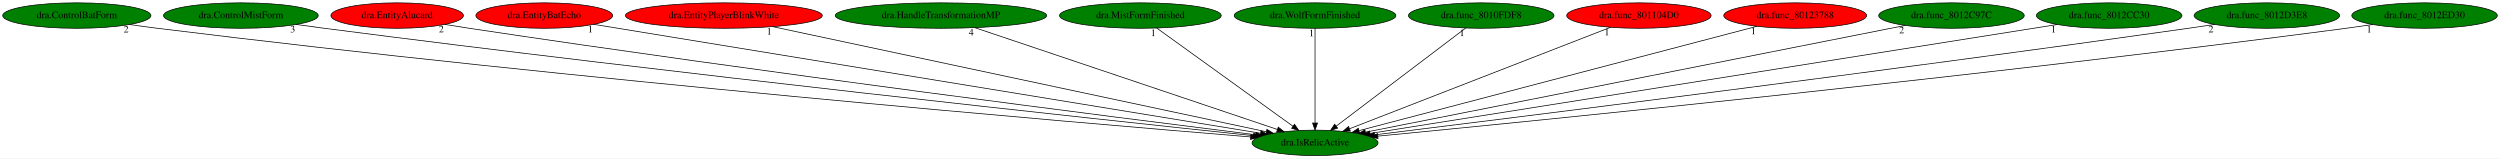
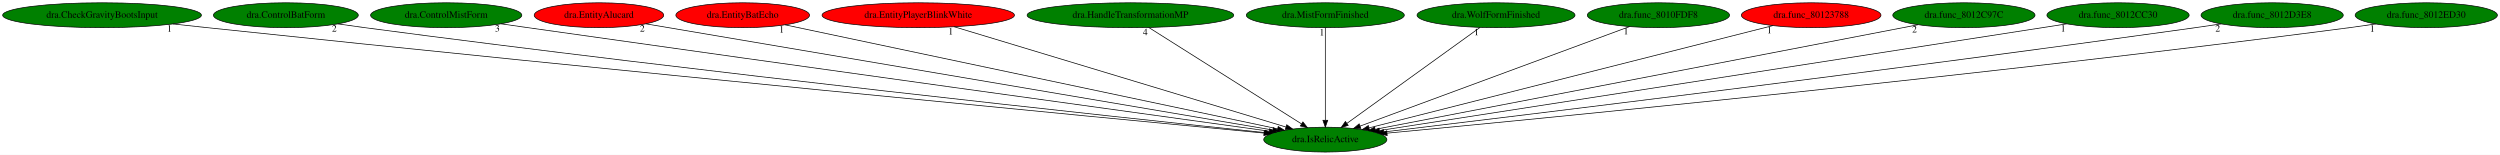
- <svg xmlns="http://www.w3.org/2000/svg" xmlns:xlink="http://www.w3.org/1999/xlink" width="3535pt" height="224pt" viewBox="0.00 0.00 3535.33 224.00">
+ <svg xmlns="http://www.w3.org/2000/svg" xmlns:xlink="http://www.w3.org/1999/xlink" width="3617pt" height="224pt" viewBox="0.00 0.00 3617.33 224.00">
  <g id="graph0" class="graph" transform="scale(1 1) rotate(0) translate(4 220)">
-     <polygon fill="white" stroke="transparent" points="-4,4 -4,-220 3531.33,-220 3531.33,4 -4,4" />
+     <polygon fill="white" stroke="transparent" points="-4,4 -4,-220 3613.33,-220 3613.33,4 -4,4" />
    <g id="node1" class="node">
-       <ellipse fill="green" stroke="black" cx="1855.64" cy="-18" rx="89.08" ry="18" />
-       <text text-anchor="middle" x="1855.64" y="-14.3" font-family="Times,serif" font-size="14.00">dra.IsRelicActive</text>
+       <ellipse fill="green" stroke="black" cx="1913.64" cy="-18" rx="89.08" ry="18" />
+       <text text-anchor="middle" x="1913.64" y="-14.3" font-family="Times,serif" font-size="14.00">dra.IsRelicActive</text>
    </g>
    <g id="node2" class="node">
      <g id="a_node2">
-         <a xlink:href="dra.ControlBatForm.svg" xlink:title="dra.ControlBatForm">
-           <ellipse fill="green" stroke="black" cx="104.64" cy="-198" rx="104.78" ry="18" />
-           <text text-anchor="middle" x="104.64" y="-194.3" font-family="Times,serif" font-size="14.00">dra.ControlBatForm</text>
+         <a xlink:href="dra.CheckGravityBootsInput.svg" xlink:title="dra.CheckGravityBootsInput">
+           <ellipse fill="green" stroke="black" cx="143.64" cy="-198" rx="143.77" ry="18" />
+           <text text-anchor="middle" x="143.64" y="-194.3" font-family="Times,serif" font-size="14.00">dra.CheckGravityBootsInput</text>
        </a>
      </g>
    </g>
    <g id="edge1" class="edge">
-       <path fill="none" stroke="black" d="M179.38,-185.31C192.45,-183.42 205.93,-181.57 218.64,-180 806.37,-107.32 1516.1,-46.74 1764.51,-26.35" />
-       <polygon fill="black" stroke="black" points="1764.89,-29.83 1774.57,-25.53 1764.32,-22.86 1764.89,-29.83" />
-       <text text-anchor="middle" x="174.38" y="-174.11" font-family="Times,serif" font-size="14.00">2</text>
+       <path fill="none" stroke="black" d="M246.23,-185.35C262.75,-183.53 279.66,-181.69 295.64,-180 878.55,-118.4 1580.32,-50.81 1824.65,-27.47" />
+       <polygon fill="black" stroke="black" points="1825.27,-30.93 1834.89,-26.49 1824.6,-23.96 1825.27,-30.93" />
+       <text text-anchor="middle" x="241.23" y="-174.15" font-family="Times,serif" font-size="14.00">1</text>
    </g>
    <g id="node3" class="node">
      <g id="a_node3">
-         <a xlink:href="dra.ControlMistForm.svg" xlink:title="dra.ControlMistForm">
-           <ellipse fill="green" stroke="black" cx="336.64" cy="-198" rx="109.38" ry="18" />
-           <text text-anchor="middle" x="336.64" y="-194.3" font-family="Times,serif" font-size="14.00">dra.ControlMistForm</text>
+         <a xlink:href="dra.ControlBatForm.svg" xlink:title="dra.ControlBatForm">
+           <ellipse fill="green" stroke="black" cx="409.64" cy="-198" rx="104.78" ry="18" />
+           <text text-anchor="middle" x="409.64" y="-194.3" font-family="Times,serif" font-size="14.00">dra.ControlBatForm</text>
        </a>
      </g>
    </g>
    <g id="edge2" class="edge">
-       <path fill="none" stroke="black" d="M414.99,-185.39C428.21,-183.52 441.81,-181.66 454.64,-180 950.88,-115.75 1547.74,-51.47 1768.26,-28.16" />
-       <polygon fill="black" stroke="black" points="1768.89,-31.61 1778.47,-27.08 1768.16,-24.65 1768.89,-31.61" />
-       <text text-anchor="middle" x="409.99" y="-174.19" font-family="Times,serif" font-size="14.00">3</text>
+       <path fill="none" stroke="black" d="M484.71,-185.45C497.68,-183.55 511.04,-181.67 523.64,-180 1015.25,-114.89 1606.67,-51.25 1826.13,-28.13" />
+       <polygon fill="black" stroke="black" points="1826.72,-31.59 1836.3,-27.06 1825.99,-24.63 1826.72,-31.59" />
+       <text text-anchor="middle" x="479.71" y="-174.25" font-family="Times,serif" font-size="14.00">2</text>
    </g>
    <g id="node4" class="node">
      <g id="a_node4">
-         <a xlink:href="dra.EntityAlucard.svg" xlink:title="dra.EntityAlucard">
-           <ellipse fill="red" stroke="black" cx="557.64" cy="-198" rx="93.68" ry="18" />
-           <text text-anchor="middle" x="557.64" y="-194.3" font-family="Times,serif" font-size="14.00">dra.EntityAlucard</text>
+         <a xlink:href="dra.ControlMistForm.svg" xlink:title="dra.ControlMistForm">
+           <ellipse fill="green" stroke="black" cx="641.64" cy="-198" rx="109.38" ry="18" />
+           <text text-anchor="middle" x="641.64" y="-194.3" font-family="Times,serif" font-size="14.00">dra.ControlMistForm</text>
        </a>
      </g>
    </g>
    <g id="edge3" class="edge">
-       <path fill="none" stroke="black" d="M625.08,-185.45C636.6,-183.57 648.46,-181.68 659.64,-180 1076.12,-117.28 1576.01,-53.78 1771.49,-29.41" />
-       <polygon fill="black" stroke="black" points="1772.2,-32.85 1781.69,-28.14 1771.34,-25.9 1772.2,-32.85" />
-       <text text-anchor="middle" x="620.08" y="-174.25" font-family="Times,serif" font-size="14.00">2</text>
+       <path fill="none" stroke="black" d="M720.65,-185.57C733.68,-183.7 747.03,-181.79 759.64,-180 1162.06,-122.94 1643.68,-56.27 1832.27,-30.22" />
+       <polygon fill="black" stroke="black" points="1832.95,-33.66 1842.38,-28.83 1831.99,-26.73 1832.95,-33.66" />
+       <text text-anchor="middle" x="715.65" y="-174.37" font-family="Times,serif" font-size="14.00">3</text>
    </g>
    <g id="node5" class="node">
      <g id="a_node5">
-         <a xlink:href="dra.EntityBatEcho.svg" xlink:title="dra.EntityBatEcho">
-           <ellipse fill="red" stroke="black" cx="765.64" cy="-198" rx="96.68" ry="18" />
-           <text text-anchor="middle" x="765.64" y="-194.3" font-family="Times,serif" font-size="14.00">dra.EntityBatEcho</text>
+         <a xlink:href="dra.EntityAlucard.svg" xlink:title="dra.EntityAlucard">
+           <ellipse fill="red" stroke="black" cx="862.64" cy="-198" rx="93.68" ry="18" />
+           <text text-anchor="middle" x="862.64" y="-194.3" font-family="Times,serif" font-size="14.00">dra.EntityAlucard</text>
        </a>
      </g>
    </g>
    <g id="edge4" class="edge">
-       <path fill="none" stroke="black" d="M835.9,-185.53C1030.59,-153.73 1575.98,-64.67 1778.58,-31.58" />
-       <polygon fill="black" stroke="black" points="1779.24,-35.02 1788.55,-29.96 1778.11,-28.11 1779.24,-35.02" />
-       <text text-anchor="middle" x="830.9" y="-174.33" font-family="Times,serif" font-size="14.00">1</text>
+       <path fill="none" stroke="black" d="M930.38,-185.53C1117.57,-153.82 1640.96,-65.18 1837.64,-31.87" />
+       <polygon fill="black" stroke="black" points="1838.33,-35.3 1847.6,-30.18 1837.16,-28.4 1838.33,-35.3" />
+       <text text-anchor="middle" x="925.38" y="-174.33" font-family="Times,serif" font-size="14.00">2</text>
    </g>
    <g id="node6" class="node">
      <g id="a_node6">
-         <a xlink:href="dra.EntityPlayerBlinkWhite.svg" xlink:title="dra.EntityPlayerBlinkWhite">
-           <ellipse fill="red" stroke="black" cx="1019.64" cy="-198" rx="139.18" ry="18" />
-           <text text-anchor="middle" x="1019.64" y="-194.3" font-family="Times,serif" font-size="14.00">dra.EntityPlayerBlinkWhite</text>
+         <a xlink:href="dra.EntityBatEcho.svg" xlink:title="dra.EntityBatEcho">
+           <ellipse fill="red" stroke="black" cx="1070.64" cy="-198" rx="96.68" ry="18" />
+           <text text-anchor="middle" x="1070.64" y="-194.3" font-family="Times,serif" font-size="14.00">dra.EntityBatEcho</text>
        </a>
      </g>
    </g>
    <g id="edge5" class="edge">
-       <path fill="none" stroke="black" d="M1088.77,-182.28C1246.09,-148.78 1629.42,-67.17 1786.63,-33.69" />
-       <polygon fill="black" stroke="black" points="1787.61,-37.06 1796.66,-31.56 1786.15,-30.22 1787.61,-37.06" />
-       <text text-anchor="middle" x="1083.77" y="-171.08" font-family="Times,serif" font-size="14.00">1</text>
+       <path fill="none" stroke="black" d="M1131.94,-184.06C1285.12,-151.71 1683.78,-67.53 1844.74,-33.55" />
+       <polygon fill="black" stroke="black" points="1845.47,-36.97 1854.53,-31.48 1844.03,-30.12 1845.47,-36.97" />
+       <text text-anchor="middle" x="1126.94" y="-172.86" font-family="Times,serif" font-size="14.00">1</text>
    </g>
    <g id="node7" class="node">
      <g id="a_node7">
-         <a xlink:href="dra.HandleTransformationMP.svg" xlink:title="dra.HandleTransformationMP">
-           <ellipse fill="green" stroke="black" cx="1326.64" cy="-198" rx="149.47" ry="18" />
-           <text text-anchor="middle" x="1326.64" y="-194.3" font-family="Times,serif" font-size="14.00">dra.HandleTransformationMP</text>
+         <a xlink:href="dra.EntityPlayerBlinkWhite.svg" xlink:title="dra.EntityPlayerBlinkWhite">
+           <ellipse fill="red" stroke="black" cx="1324.64" cy="-198" rx="139.18" ry="18" />
+           <text text-anchor="middle" x="1324.64" y="-194.3" font-family="Times,serif" font-size="14.00">dra.EntityPlayerBlinkWhite</text>
        </a>
      </g>
    </g>
    <g id="edge6" class="edge">
-       <path fill="none" stroke="black" d="M1374.52,-180.89C1473.32,-147.65 1699.16,-71.65 1802.39,-36.92" />
-       <polygon fill="black" stroke="black" points="1803.63,-40.2 1811.99,-33.69 1801.39,-33.56 1803.63,-40.2" />
-       <text text-anchor="middle" x="1369.52" y="-169.69" font-family="Times,serif" font-size="14.00">4</text>
+       <path fill="none" stroke="black" d="M1376.65,-181.28C1486.74,-148.01 1742.54,-70.71 1856.77,-36.19" />
+       <polygon fill="black" stroke="black" points="1857.83,-39.52 1866.39,-33.28 1855.81,-32.82 1857.83,-39.52" />
+       <text text-anchor="middle" x="1371.65" y="-170.08" font-family="Times,serif" font-size="14.00">1</text>
    </g>
    <g id="node8" class="node">
      <g id="a_node8">
-         <a xlink:href="dra.MistFormFinished.svg" xlink:title="dra.MistFormFinished">
-           <ellipse fill="green" stroke="black" cx="1608.64" cy="-198" rx="114.28" ry="18" />
-           <text text-anchor="middle" x="1608.64" y="-194.3" font-family="Times,serif" font-size="14.00">dra.MistFormFinished</text>
+         <a xlink:href="dra.HandleTransformationMP.svg" xlink:title="dra.HandleTransformationMP">
+           <ellipse fill="green" stroke="black" cx="1631.64" cy="-198" rx="149.47" ry="18" />
+           <text text-anchor="middle" x="1631.64" y="-194.3" font-family="Times,serif" font-size="14.00">dra.HandleTransformationMP</text>
        </a>
      </g>
    </g>
    <g id="edge7" class="edge">
-       <path fill="none" stroke="black" d="M1631.88,-180.25C1676.49,-148.1 1774.17,-77.71 1824.42,-41.5" />
-       <polygon fill="black" stroke="black" points="1826.58,-44.26 1832.65,-35.57 1822.49,-38.58 1826.58,-44.26" />
-       <text text-anchor="middle" x="1626.88" y="-169.05" font-family="Times,serif" font-size="14.00">1</text>
+       <path fill="none" stroke="black" d="M1658.17,-180.25C1709.44,-147.89 1822.12,-76.77 1879.14,-40.78" />
+       <polygon fill="black" stroke="black" points="1881.2,-43.61 1887.79,-35.31 1877.47,-37.69 1881.2,-43.61" />
+       <text text-anchor="middle" x="1653.17" y="-169.05" font-family="Times,serif" font-size="14.00">4</text>
    </g>
    <g id="node9" class="node">
      <g id="a_node9">
-         <a xlink:href="dra.WolfFormFinished.svg" xlink:title="dra.WolfFormFinished">
-           <ellipse fill="green" stroke="black" cx="1855.64" cy="-198" rx="114.28" ry="18" />
-           <text text-anchor="middle" x="1855.64" y="-194.3" font-family="Times,serif" font-size="14.00">dra.WolfFormFinished</text>
+         <a xlink:href="dra.MistFormFinished.svg" xlink:title="dra.MistFormFinished">
+           <ellipse fill="green" stroke="black" cx="1913.64" cy="-198" rx="114.28" ry="18" />
+           <text text-anchor="middle" x="1913.64" y="-194.3" font-family="Times,serif" font-size="14.00">dra.MistFormFinished</text>
        </a>
      </g>
    </g>
    <g id="edge8" class="edge">
-       <path fill="none" stroke="black" d="M1855.64,-179.93C1855.64,-148.97 1855.64,-83.3 1855.64,-46.13" />
-       <polygon fill="black" stroke="black" points="1859.14,-46.02 1855.64,-36.02 1852.14,-46.02 1859.14,-46.02" />
-       <text text-anchor="middle" x="1850.64" y="-168.73" font-family="Times,serif" font-size="14.00">1</text>
+       <path fill="none" stroke="black" d="M1913.64,-179.93C1913.64,-148.97 1913.64,-83.3 1913.64,-46.13" />
+       <polygon fill="black" stroke="black" points="1917.14,-46.02 1913.64,-36.02 1910.14,-46.02 1917.14,-46.02" />
+       <text text-anchor="middle" x="1908.64" y="-168.73" font-family="Times,serif" font-size="14.00">1</text>
    </g>
    <g id="node10" class="node">
      <g id="a_node10">
-         <a xlink:href="dra.func_8010FDF8.svg" xlink:title="dra.func_8010FDF8">
-           <ellipse fill="green" stroke="black" cx="2090.64" cy="-198" rx="102.88" ry="18" />
-           <text text-anchor="middle" x="2090.64" y="-194.3" font-family="Times,serif" font-size="14.00">dra.func_8010FDF8</text>
+         <a xlink:href="dra.WolfFormFinished.svg" xlink:title="dra.WolfFormFinished">
+           <ellipse fill="green" stroke="black" cx="2160.64" cy="-198" rx="114.28" ry="18" />
+           <text text-anchor="middle" x="2160.64" y="-194.3" font-family="Times,serif" font-size="14.00">dra.WolfFormFinished</text>
        </a>
      </g>
    </g>
    <g id="edge9" class="edge">
-       <path fill="none" stroke="black" d="M2068.53,-180.25C2026.17,-148.17 1933.53,-78 1885.64,-41.72" />
-       <polygon fill="black" stroke="black" points="1887.6,-38.82 1877.52,-35.57 1883.38,-44.4 1887.6,-38.82" />
-       <text text-anchor="middle" x="2063.53" y="-169.05" font-family="Times,serif" font-size="14.00">1</text>
+       <path fill="none" stroke="black" d="M2137.4,-180.25C2092.78,-148.1 1995.1,-77.71 1944.86,-41.5" />
+       <polygon fill="black" stroke="black" points="1946.79,-38.58 1936.63,-35.57 1942.7,-44.26 1946.79,-38.58" />
+       <text text-anchor="middle" x="2132.4" y="-169.05" font-family="Times,serif" font-size="14.00">1</text>
    </g>
    <g id="node11" class="node">
      <g id="a_node11">
-         <a xlink:href="dra.func_801104D0.svg" xlink:title="dra.func_801104D0">
-           <ellipse fill="red" stroke="black" cx="2313.64" cy="-198" rx="102.08" ry="18" />
-           <text text-anchor="middle" x="2313.64" y="-194.3" font-family="Times,serif" font-size="14.00">dra.func_801104D0</text>
+         <a xlink:href="dra.func_8010FDF8.svg" xlink:title="dra.func_8010FDF8">
+           <ellipse fill="green" stroke="black" cx="2395.64" cy="-198" rx="102.88" ry="18" />
+           <text text-anchor="middle" x="2395.64" y="-194.3" font-family="Times,serif" font-size="14.00">dra.func_8010FDF8</text>
        </a>
      </g>
    </g>
    <g id="edge10" class="edge">
-       <path fill="none" stroke="black" d="M2273.4,-181.36C2189.37,-148.7 1995.52,-73.36 1904.51,-37.99" />
-       <polygon fill="black" stroke="black" points="1905.57,-34.65 1894.98,-34.29 1903.03,-41.17 1905.57,-34.65" />
-       <text text-anchor="middle" x="2268.4" y="-170.16" font-family="Times,serif" font-size="14.00">1</text>
+       <path fill="none" stroke="black" d="M2353.71,-181.52C2265.13,-148.81 2059.3,-72.79 1963.88,-37.55" />
+       <polygon fill="black" stroke="black" points="1965.04,-34.25 1954.45,-34.07 1962.61,-40.82 1965.04,-34.25" />
+       <text text-anchor="middle" x="2348.71" y="-170.32" font-family="Times,serif" font-size="14.00">1</text>
    </g>
    <g id="node12" class="node">
      <g id="a_node12">
        <a xlink:href="dra.func_80123788.svg" xlink:title="dra.func_80123788">
-           <ellipse fill="red" stroke="black" cx="2534.64" cy="-198" rx="100.98" ry="18" />
-           <text text-anchor="middle" x="2534.64" y="-194.3" font-family="Times,serif" font-size="14.00">dra.func_80123788</text>
+           <ellipse fill="red" stroke="black" cx="2616.64" cy="-198" rx="100.98" ry="18" />
+           <text text-anchor="middle" x="2616.64" y="-194.3" font-family="Times,serif" font-size="14.00">dra.func_80123788</text>
        </a>
      </g>
    </g>
    <g id="edge11" class="edge">
-       <path fill="none" stroke="black" d="M2480.51,-182.81C2356.04,-150.18 2050.06,-69.97 1917.99,-35.35" />
-       <polygon fill="black" stroke="black" points="1918.59,-31.88 1908.03,-32.73 1916.82,-38.66 1918.59,-31.88" />
-       <text text-anchor="middle" x="2475.51" y="-171.61" font-family="Times,serif" font-size="14.00">1</text>
+       <path fill="none" stroke="black" d="M2561.18,-182.96C2432.29,-150.32 2113.15,-69.52 1976.92,-35.02" />
+       <polygon fill="black" stroke="black" points="1977.59,-31.58 1967.04,-32.52 1975.87,-38.37 1977.59,-31.58" />
+       <text text-anchor="middle" x="2556.18" y="-171.76" font-family="Times,serif" font-size="14.00">1</text>
    </g>
    <g id="node13" class="node">
      <g id="a_node13">
        <a xlink:href="dra.func_8012C97C.svg" xlink:title="dra.func_8012C97C">
-           <ellipse fill="green" stroke="black" cx="2755.64" cy="-198" rx="102.88" ry="18" />
-           <text text-anchor="middle" x="2755.64" y="-194.3" font-family="Times,serif" font-size="14.00">dra.func_8012C97C</text>
+           <ellipse fill="green" stroke="black" cx="2837.64" cy="-198" rx="102.88" ry="18" />
+           <text text-anchor="middle" x="2837.64" y="-194.3" font-family="Times,serif" font-size="14.00">dra.func_8012C97C</text>
        </a>
      </g>
    </g>
    <g id="edge12" class="edge">
-       <path fill="none" stroke="black" d="M2690.19,-184.06C2525.9,-151.56 2097.09,-66.75 1926.82,-33.08" />
-       <polygon fill="black" stroke="black" points="1927.45,-29.63 1916.96,-31.13 1926.09,-36.5 1927.45,-29.63" />
-       <text text-anchor="middle" x="2685.19" y="-172.86" font-family="Times,serif" font-size="14.00">2</text>
+       <path fill="none" stroke="black" d="M2771.19,-184.2C2602.73,-151.75 2160.01,-66.46 1985.67,-32.88" />
+       <polygon fill="black" stroke="black" points="1986.3,-29.43 1975.82,-30.98 1984.98,-36.31 1986.3,-29.43" />
+       <text text-anchor="middle" x="2766.19" y="-173" font-family="Times,serif" font-size="14.00">2</text>
    </g>
    <g id="node14" class="node">
      <g id="a_node14">
        <a xlink:href="dra.func_8012CC30.svg" xlink:title="dra.func_8012CC30">
-           <ellipse fill="green" stroke="black" cx="2978.64" cy="-198" rx="102.88" ry="18" />
-           <text text-anchor="middle" x="2978.64" y="-194.3" font-family="Times,serif" font-size="14.00">dra.func_8012CC30</text>
+           <ellipse fill="green" stroke="black" cx="3060.64" cy="-198" rx="102.88" ry="18" />
+           <text text-anchor="middle" x="3060.64" y="-194.3" font-family="Times,serif" font-size="14.00">dra.func_8012CC30</text>
        </a>
      </g>
    </g>
    <g id="edge13" class="edge">
-       <path fill="none" stroke="black" d="M2904.96,-185.32C2702.72,-153.26 2140.3,-64.12 1933.36,-31.32" />
-       <polygon fill="black" stroke="black" points="1933.9,-27.86 1923.48,-29.75 1932.81,-34.77 1933.9,-27.86" />
-       <text text-anchor="middle" x="2899.96" y="-174.12" font-family="Times,serif" font-size="14.00">1</text>
+       <path fill="none" stroke="black" d="M2986.26,-185.46C2780.15,-153.47 2202.95,-63.9 1992.06,-31.17" />
+       <polygon fill="black" stroke="black" points="1992.41,-27.68 1982,-29.61 1991.34,-34.6 1992.41,-27.68" />
+       <text text-anchor="middle" x="2981.26" y="-174.26" font-family="Times,serif" font-size="14.00">1</text>
    </g>
    <g id="node15" class="node">
      <g id="a_node15">
        <a xlink:href="dra.func_8012D3E8.svg" xlink:title="dra.func_8012D3E8">
-           <ellipse fill="green" stroke="black" cx="3201.64" cy="-198" rx="102.88" ry="18" />
-           <text text-anchor="middle" x="3201.64" y="-194.3" font-family="Times,serif" font-size="14.00">dra.func_8012D3E8</text>
+           <ellipse fill="green" stroke="black" cx="3283.64" cy="-198" rx="102.88" ry="18" />
+           <text text-anchor="middle" x="3283.64" y="-194.3" font-family="Times,serif" font-size="14.00">dra.func_8012D3E8</text>
        </a>
      </g>
    </g>
    <g id="edge14" class="edge">
-       <path fill="none" stroke="black" d="M3127.64,-185.43C3115.29,-183.57 3102.61,-181.7 3090.64,-180 2658.48,-118.75 2139.96,-53.99 1939.99,-29.34" />
-       <polygon fill="black" stroke="black" points="1940.2,-25.84 1929.85,-28.09 1939.34,-32.78 1940.2,-25.84" />
-       <text text-anchor="middle" x="3122.64" y="-174.23" font-family="Times,serif" font-size="14.00">2</text>
+       <path fill="none" stroke="black" d="M3209.94,-185.45C3197.49,-183.58 3184.7,-181.7 3172.64,-180 2731.12,-117.97 2201.05,-53.42 1998.21,-29.08" />
+       <polygon fill="black" stroke="black" points="1998.57,-25.6 1988.22,-27.88 1997.74,-32.55 1998.57,-25.6" />
+       <text text-anchor="middle" x="3204.94" y="-174.25" font-family="Times,serif" font-size="14.00">2</text>
    </g>
    <g id="node16" class="node">
      <g id="a_node16">
        <a xlink:href="dra.func_8012ED30.svg" xlink:title="dra.func_8012ED30">
-           <ellipse fill="green" stroke="black" cx="3424.64" cy="-198" rx="102.88" ry="18" />
-           <text text-anchor="middle" x="3424.64" y="-194.3" font-family="Times,serif" font-size="14.00">dra.func_8012ED30</text>
+           <ellipse fill="green" stroke="black" cx="3506.64" cy="-198" rx="102.88" ry="18" />
+           <text text-anchor="middle" x="3506.64" y="-194.3" font-family="Times,serif" font-size="14.00">dra.func_8012ED30</text>
        </a>
      </g>
    </g>
    <g id="edge15" class="edge">
-       <path fill="none" stroke="black" d="M3351.26,-185.32C3338.72,-183.45 3325.82,-181.6 3313.64,-180 2796.12,-111.83 2172.62,-49.61 1944.64,-27.51" />
-       <polygon fill="black" stroke="black" points="1944.7,-24 1934.41,-26.52 1944.03,-30.97 1944.7,-24" />
-       <text text-anchor="middle" x="3346.26" y="-174.12" font-family="Times,serif" font-size="14.00">1</text>
+       <path fill="none" stroke="black" d="M3433.56,-185.34C3420.93,-183.46 3407.91,-181.61 3395.64,-180 2868.74,-111.07 2233.7,-49.14 2002.93,-27.33" />
+       <polygon fill="black" stroke="black" points="2003.19,-23.83 1992.91,-26.38 2002.53,-30.8 2003.19,-23.83" />
+       <text text-anchor="middle" x="3428.56" y="-174.14" font-family="Times,serif" font-size="14.00">1</text>
    </g>
  </g>
</svg>
